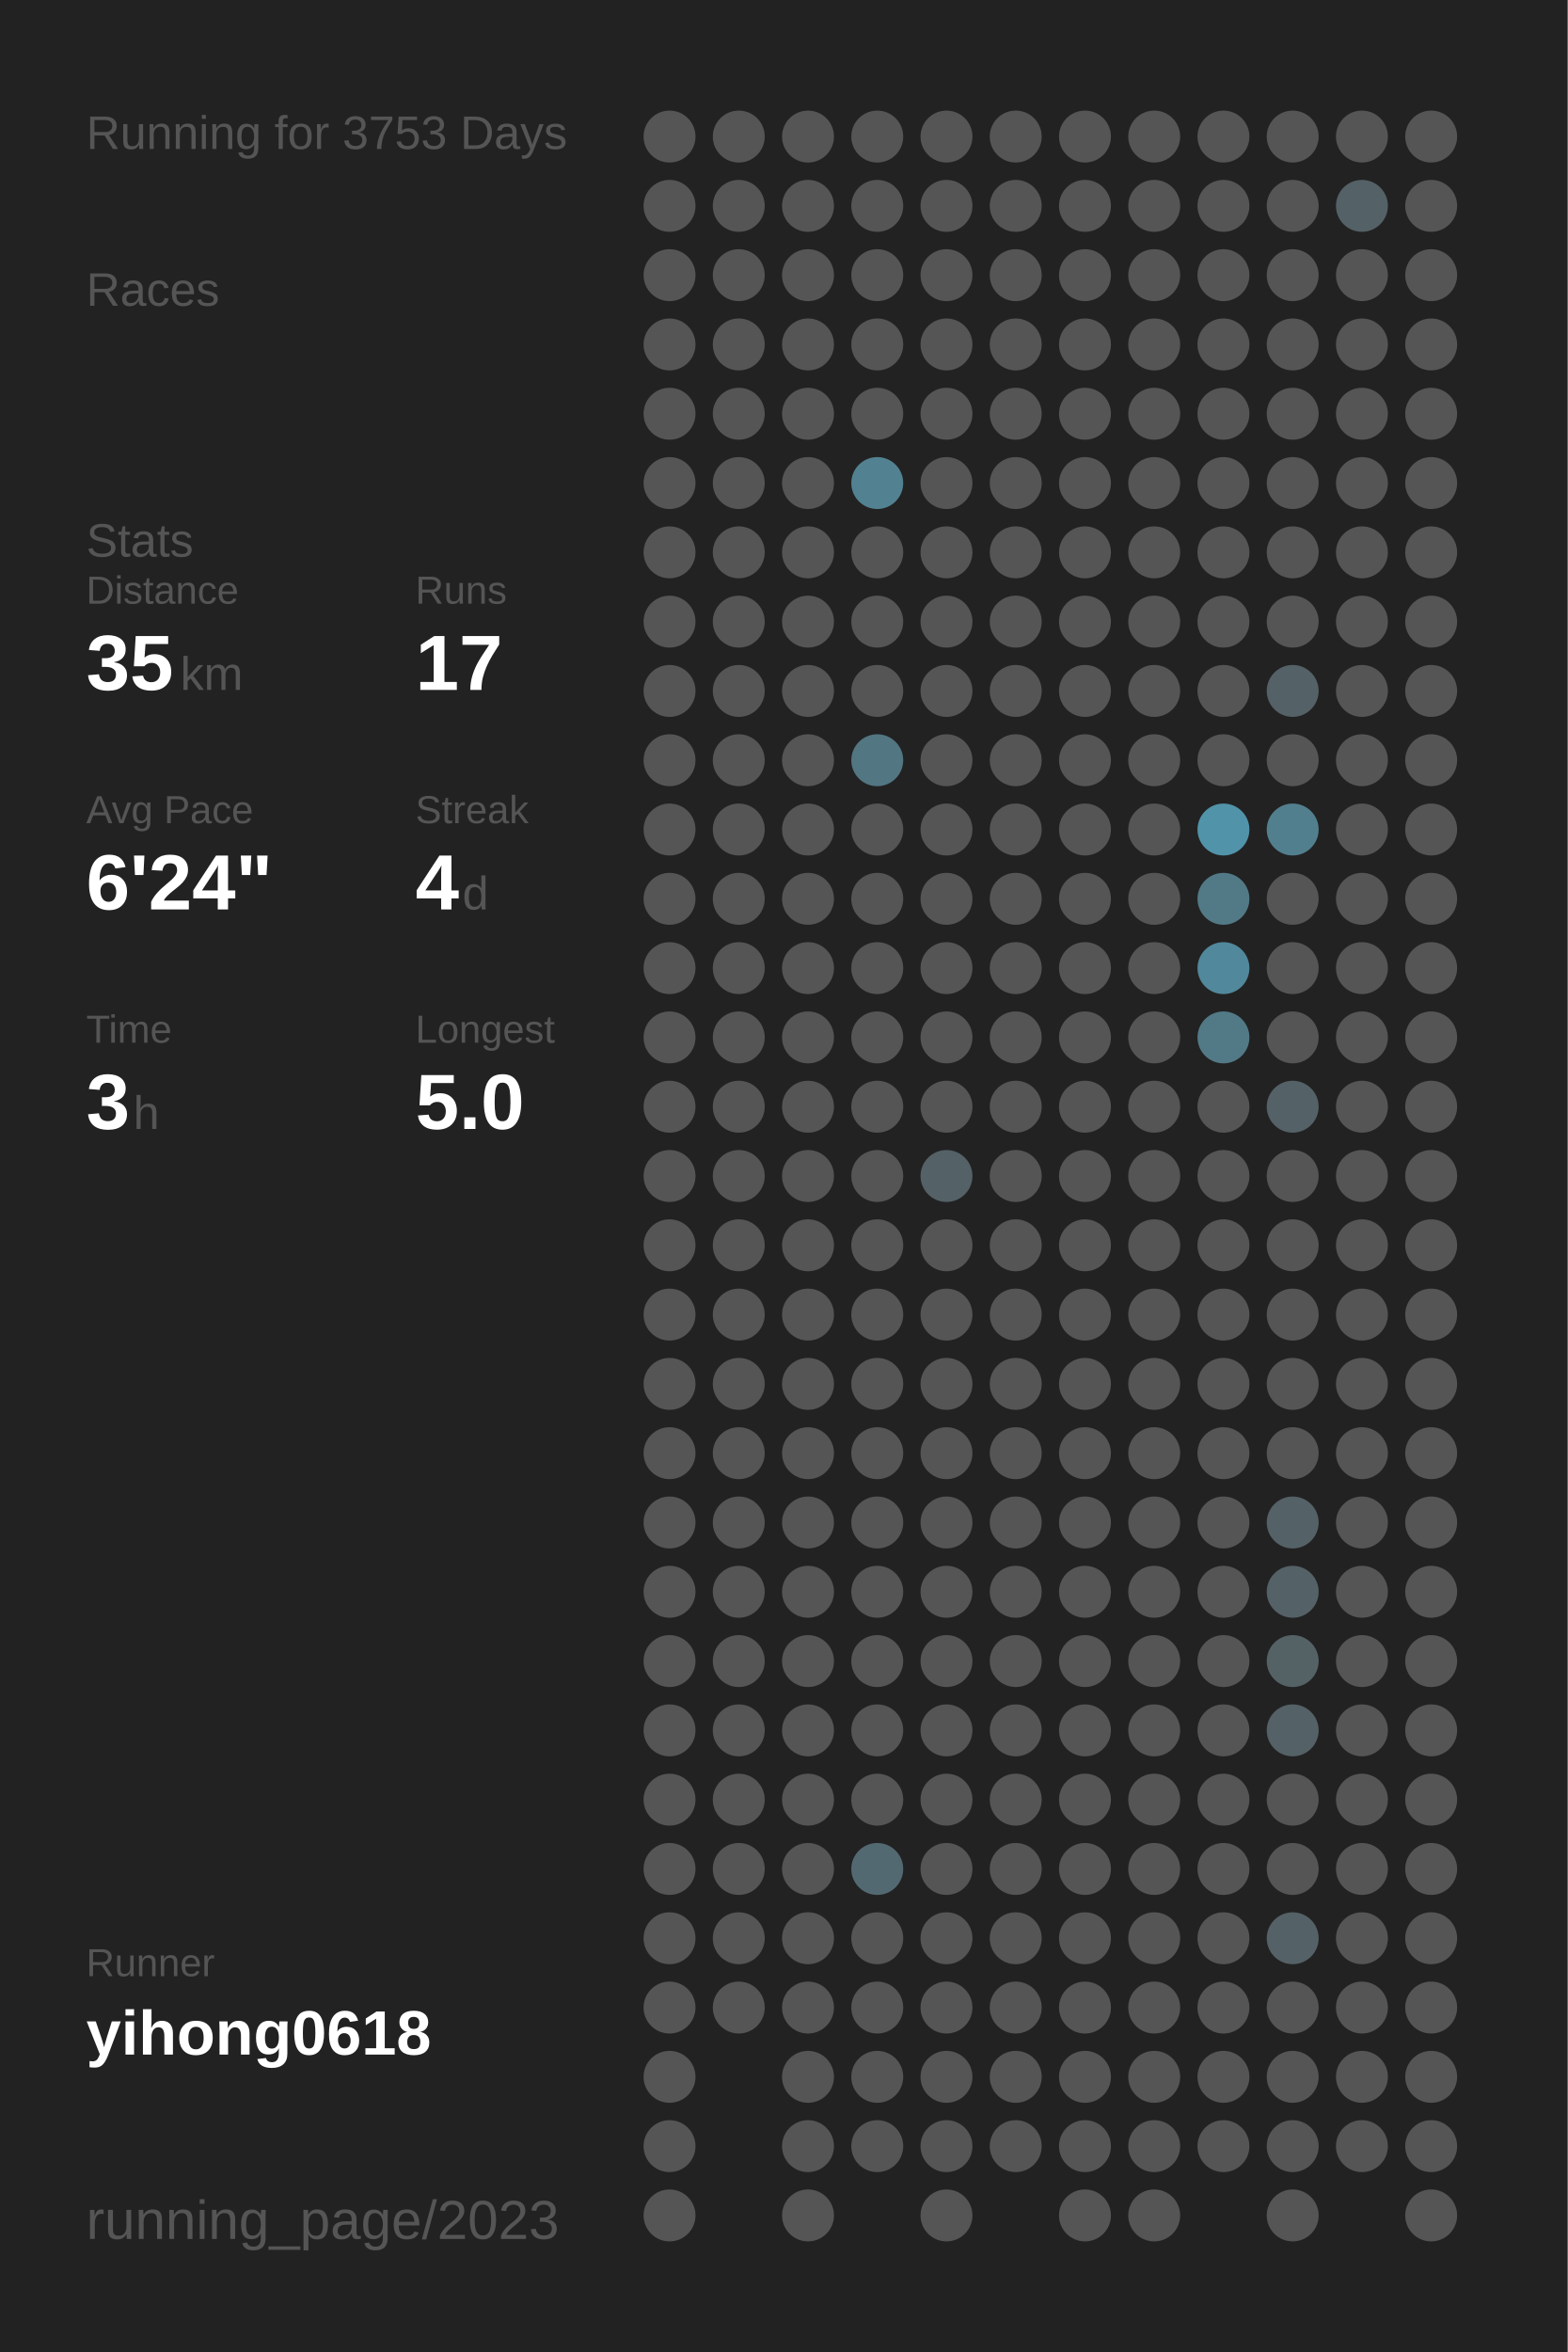
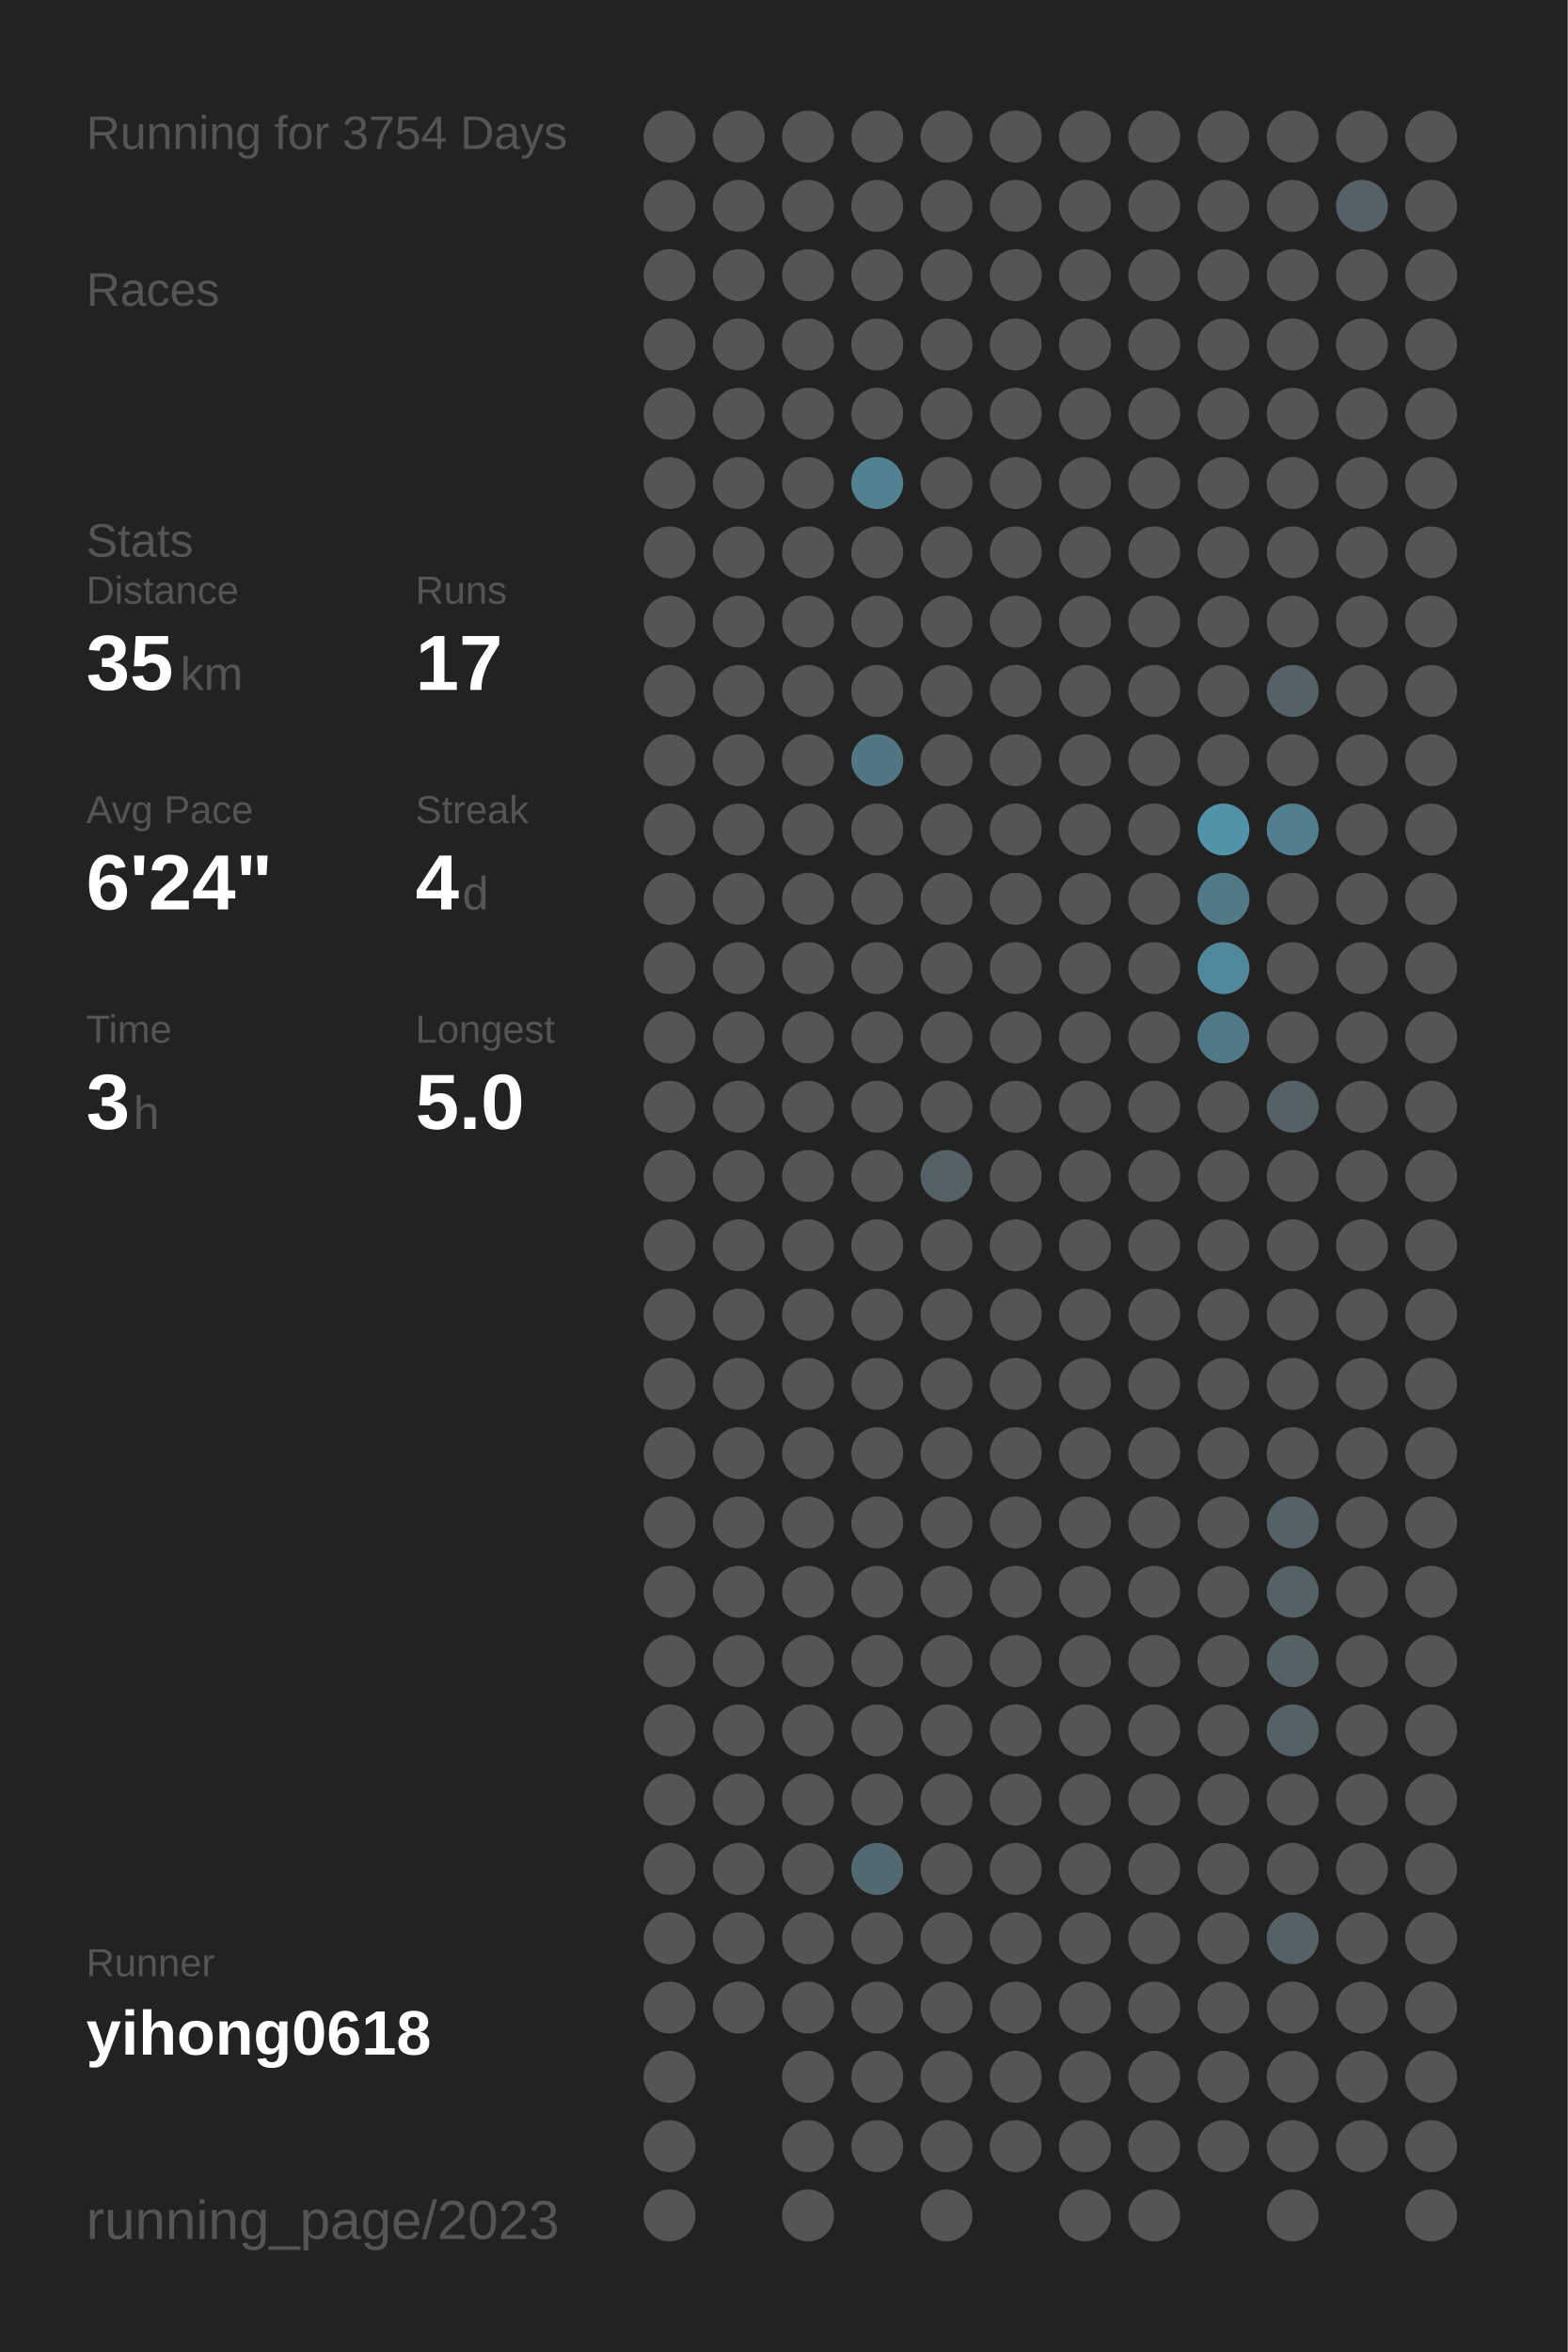
<svg xmlns="http://www.w3.org/2000/svg" baseProfile="full" height="300mm" version="1.1" viewBox="0,0,200,300" width="200mm">
  <defs />
  <rect fill="#222222" height="300" width="200" x="0" y="0" />
-   <text fill="#555555" style="font-size:6px; font-family:Arial;" x="11" y="19">Running for 3753 Days</text>
+   <text fill="#555555" style="font-size:6px; font-family:Arial;" x="11" y="19">Running for 3754 Days</text>
  <text fill="#555555" style="font-size:6px; font-family:Arial;" x="11" y="39">Races</text>
  <text fill="#555555" style="font-size:6px; font-family:Arial;" x="11" y="71">Stats</text>
  <text fill="#555555" style="font-size:5px; font-family:Arial;" x="11" y="77">Distance</text>
  <text fill="#FFFFFF" style="font-size:10px; font-family:Arial; font-weight:bold;" x="11" y="88">35</text>
  <text fill="#555555" style="font-size:6px; font-family:Arial;" x="23" y="88">km</text>
  <text fill="#555555" style="font-size:5px; font-family:Arial;" x="53" y="77">Runs</text>
  <text fill="#FFFFFF" style="font-size:10px; font-family:Arial; font-weight:bold;" x="53" y="88">17</text>
  <text fill="#555555" style="font-size:5px; font-family:Arial;" x="11" y="105">Avg Pace</text>
  <text fill="#FFFFFF" style="font-size:10px; font-family:Arial; font-weight:bold;" x="11" y="116">6'24"</text>
  <text fill="#555555" style="font-size:5px; font-family:Arial;" x="53" y="105">Streak</text>
  <text fill="#FFFFFF" style="font-size:10px; font-family:Arial; font-weight:bold;" x="53" y="116">4</text>
  <text fill="#555555" style="font-size:6px; font-family:Arial;" x="59" y="116">d</text>
  <text fill="#555555" style="font-size:5px; font-family:Arial;" x="11" y="133">Time</text>
  <text fill="#FFFFFF" style="font-size:10px; font-family:Arial; font-weight:bold;" x="11" y="144">3</text>
  <text fill="#555555" style="font-size:6px; font-family:Arial;" x="17" y="144">h</text>
  <text fill="#555555" style="font-size:5px; font-family:Arial;" x="53" y="133">Longest</text>
  <text fill="#FFFFFF" style="font-size:10px; font-family:Arial; font-weight:bold;" x="53" y="144">5.0</text>
  <text fill="#555555" style="font-size:5px; font-family:Arial;" x="11" y="252.065">Runner</text>
  <text fill="#FFFFFF" style="font-size:8px; font-family:Arial; font-weight:bold;" x="11" y="262.065">yihong0618</text>
  <text fill="#555555" style="font-size:7px; font-family:Arial;" x="11" y="285.581">running_page/2023</text>
  <circle cx="85.417" cy="17.419" fill="#555555" r="3.312" />
  <circle cx="85.417" cy="26.258" fill="#555555" r="3.312" />
  <circle cx="85.417" cy="35.097" fill="#555555" r="3.312" />
  <circle cx="85.417" cy="43.935" fill="#555555" r="3.312" />
  <circle cx="85.417" cy="52.774" fill="#555555" r="3.312" />
  <circle cx="85.417" cy="61.613" fill="#555555" r="3.312" />
  <circle cx="85.417" cy="70.452" fill="#555555" r="3.312" />
  <circle cx="85.417" cy="79.29" fill="#555555" r="3.312" />
  <circle cx="85.417" cy="88.129" fill="#555555" r="3.312" />
  <circle cx="85.417" cy="96.968" fill="#555555" r="3.312" />
  <circle cx="85.417" cy="105.806" fill="#555555" r="3.312" />
  <circle cx="85.417" cy="114.645" fill="#555555" r="3.312" />
  <circle cx="85.417" cy="123.484" fill="#555555" r="3.312" />
  <circle cx="85.417" cy="132.323" fill="#555555" r="3.312" />
  <circle cx="85.417" cy="141.161" fill="#555555" r="3.312" />
  <circle cx="85.417" cy="150" fill="#555555" r="3.312" />
  <circle cx="85.417" cy="158.839" fill="#555555" r="3.312" />
  <circle cx="85.417" cy="167.677" fill="#555555" r="3.312" />
  <circle cx="85.417" cy="176.516" fill="#555555" r="3.312" />
  <circle cx="85.417" cy="185.355" fill="#555555" r="3.312" />
  <circle cx="85.417" cy="194.194" fill="#555555" r="3.312" />
  <circle cx="85.417" cy="203.032" fill="#555555" r="3.312" />
  <circle cx="85.417" cy="211.871" fill="#555555" r="3.312" />
  <circle cx="85.417" cy="220.71" fill="#555555" r="3.312" />
  <circle cx="85.417" cy="229.548" fill="#555555" r="3.312" />
  <circle cx="85.417" cy="238.387" fill="#555555" r="3.312" />
  <circle cx="85.417" cy="247.226" fill="#555555" r="3.312" />
  <circle cx="85.417" cy="256.065" fill="#555555" r="3.312" />
  <circle cx="85.417" cy="264.903" fill="#555555" r="3.312" />
  <circle cx="85.417" cy="273.742" fill="#555555" r="3.312" />
  <circle cx="85.417" cy="282.581" fill="#555555" r="3.312" />
  <circle cx="94.25" cy="17.419" fill="#555555" r="3.312" />
  <circle cx="94.25" cy="26.258" fill="#555555" r="3.312" />
  <circle cx="94.25" cy="35.097" fill="#555555" r="3.312" />
  <circle cx="94.25" cy="43.935" fill="#555555" r="3.312" />
  <circle cx="94.25" cy="52.774" fill="#555555" r="3.312" />
  <circle cx="94.25" cy="61.613" fill="#555555" r="3.312" />
  <circle cx="94.25" cy="70.452" fill="#555555" r="3.312" />
  <circle cx="94.25" cy="79.29" fill="#555555" r="3.312" />
  <circle cx="94.25" cy="88.129" fill="#555555" r="3.312" />
  <circle cx="94.25" cy="96.968" fill="#555555" r="3.312" />
  <circle cx="94.25" cy="105.806" fill="#555555" r="3.312" />
  <circle cx="94.25" cy="114.645" fill="#555555" r="3.312" />
  <circle cx="94.25" cy="123.484" fill="#555555" r="3.312" />
  <circle cx="94.25" cy="132.323" fill="#555555" r="3.312" />
  <circle cx="94.25" cy="141.161" fill="#555555" r="3.312" />
  <circle cx="94.25" cy="150" fill="#555555" r="3.312" />
  <circle cx="94.25" cy="158.839" fill="#555555" r="3.312" />
  <circle cx="94.25" cy="167.677" fill="#555555" r="3.312" />
  <circle cx="94.25" cy="176.516" fill="#555555" r="3.312" />
  <circle cx="94.25" cy="185.355" fill="#555555" r="3.312" />
  <circle cx="94.25" cy="194.194" fill="#555555" r="3.312" />
  <circle cx="94.25" cy="203.032" fill="#555555" r="3.312" />
  <circle cx="94.25" cy="211.871" fill="#555555" r="3.312" />
  <circle cx="94.25" cy="220.71" fill="#555555" r="3.312" />
  <circle cx="94.25" cy="229.548" fill="#555555" r="3.312" />
  <circle cx="94.25" cy="238.387" fill="#555555" r="3.312" />
  <circle cx="94.25" cy="247.226" fill="#555555" r="3.312" />
  <circle cx="94.25" cy="256.065" fill="#555555" r="3.312" />
  <circle cx="103.083" cy="17.419" fill="#555555" r="3.312" />
  <circle cx="103.083" cy="26.258" fill="#555555" r="3.312" />
  <circle cx="103.083" cy="35.097" fill="#555555" r="3.312" />
  <circle cx="103.083" cy="43.935" fill="#555555" r="3.312" />
  <circle cx="103.083" cy="52.774" fill="#555555" r="3.312" />
  <circle cx="103.083" cy="61.613" fill="#555555" r="3.312" />
  <circle cx="103.083" cy="70.452" fill="#555555" r="3.312" />
  <circle cx="103.083" cy="79.29" fill="#555555" r="3.312" />
  <circle cx="103.083" cy="88.129" fill="#555555" r="3.312" />
  <circle cx="103.083" cy="96.968" fill="#555555" r="3.312" />
  <circle cx="103.083" cy="105.806" fill="#555555" r="3.312" />
  <circle cx="103.083" cy="114.645" fill="#555555" r="3.312" />
  <circle cx="103.083" cy="123.484" fill="#555555" r="3.312" />
  <circle cx="103.083" cy="132.323" fill="#555555" r="3.312" />
  <circle cx="103.083" cy="141.161" fill="#555555" r="3.312" />
  <circle cx="103.083" cy="150" fill="#555555" r="3.312" />
  <circle cx="103.083" cy="158.839" fill="#555555" r="3.312" />
  <circle cx="103.083" cy="167.677" fill="#555555" r="3.312" />
  <circle cx="103.083" cy="176.516" fill="#555555" r="3.312" />
  <circle cx="103.083" cy="185.355" fill="#555555" r="3.312" />
  <circle cx="103.083" cy="194.194" fill="#555555" r="3.312" />
  <circle cx="103.083" cy="203.032" fill="#555555" r="3.312" />
  <circle cx="103.083" cy="211.871" fill="#555555" r="3.312" />
  <circle cx="103.083" cy="220.71" fill="#555555" r="3.312" />
  <circle cx="103.083" cy="229.548" fill="#555555" r="3.312" />
  <circle cx="103.083" cy="238.387" fill="#555555" r="3.312" />
  <circle cx="103.083" cy="247.226" fill="#555555" r="3.312" />
  <circle cx="103.083" cy="256.065" fill="#555555" r="3.312" />
  <circle cx="103.083" cy="264.903" fill="#555555" r="3.312" />
  <circle cx="103.083" cy="273.742" fill="#555555" r="3.312" />
  <circle cx="103.083" cy="282.581" fill="#555555" r="3.312" />
  <circle cx="111.917" cy="17.419" fill="#555555" r="3.312" />
  <circle cx="111.917" cy="26.258" fill="#555555" r="3.312" />
  <circle cx="111.917" cy="35.097" fill="#555555" r="3.312" />
  <circle cx="111.917" cy="43.935" fill="#555555" r="3.312" />
  <circle cx="111.917" cy="52.774" fill="#555555" r="3.312" />
  <circle cx="111.917" cy="61.613" fill="#528292" r="3.312" />
  <circle cx="111.917" cy="70.452" fill="#555555" r="3.312" />
  <circle cx="111.917" cy="79.29" fill="#555555" r="3.312" />
  <circle cx="111.917" cy="88.129" fill="#555555" r="3.312" />
  <circle cx="111.917" cy="96.968" fill="#527682" r="3.312" />
  <circle cx="111.917" cy="105.806" fill="#555555" r="3.312" />
  <circle cx="111.917" cy="114.645" fill="#555555" r="3.312" />
  <circle cx="111.917" cy="123.484" fill="#555555" r="3.312" />
  <circle cx="111.917" cy="132.323" fill="#555555" r="3.312" />
  <circle cx="111.917" cy="141.161" fill="#555555" r="3.312" />
  <circle cx="111.917" cy="150" fill="#555555" r="3.312" />
  <circle cx="111.917" cy="158.839" fill="#555555" r="3.312" />
  <circle cx="111.917" cy="167.677" fill="#555555" r="3.312" />
  <circle cx="111.917" cy="176.516" fill="#555555" r="3.312" />
  <circle cx="111.917" cy="185.355" fill="#555555" r="3.312" />
  <circle cx="111.917" cy="194.194" fill="#555555" r="3.312" />
  <circle cx="111.917" cy="203.032" fill="#555555" r="3.312" />
  <circle cx="111.917" cy="211.871" fill="#555555" r="3.312" />
  <circle cx="111.917" cy="220.71" fill="#555555" r="3.312" />
  <circle cx="111.917" cy="229.548" fill="#555555" r="3.312" />
  <circle cx="111.917" cy="238.387" fill="#536971" r="3.312" />
  <circle cx="111.917" cy="247.226" fill="#555555" r="3.312" />
  <circle cx="111.917" cy="256.065" fill="#555555" r="3.312" />
  <circle cx="111.917" cy="264.903" fill="#555555" r="3.312" />
  <circle cx="111.917" cy="273.742" fill="#555555" r="3.312" />
  <circle cx="120.75" cy="17.419" fill="#555555" r="3.312" />
  <circle cx="120.75" cy="26.258" fill="#555555" r="3.312" />
  <circle cx="120.75" cy="35.097" fill="#555555" r="3.312" />
  <circle cx="120.75" cy="43.935" fill="#555555" r="3.312" />
  <circle cx="120.75" cy="52.774" fill="#555555" r="3.312" />
  <circle cx="120.75" cy="61.613" fill="#555555" r="3.312" />
  <circle cx="120.75" cy="70.452" fill="#555555" r="3.312" />
  <circle cx="120.75" cy="79.29" fill="#555555" r="3.312" />
  <circle cx="120.75" cy="88.129" fill="#555555" r="3.312" />
  <circle cx="120.75" cy="96.968" fill="#555555" r="3.312" />
  <circle cx="120.75" cy="105.806" fill="#555555" r="3.312" />
  <circle cx="120.75" cy="114.645" fill="#555555" r="3.312" />
  <circle cx="120.75" cy="123.484" fill="#555555" r="3.312" />
  <circle cx="120.75" cy="132.323" fill="#555555" r="3.312" />
  <circle cx="120.75" cy="141.161" fill="#555555" r="3.312" />
  <circle cx="120.75" cy="150" fill="#546166" r="3.312" />
  <circle cx="120.75" cy="158.839" fill="#555555" r="3.312" />
  <circle cx="120.75" cy="167.677" fill="#555555" r="3.312" />
  <circle cx="120.75" cy="176.516" fill="#555555" r="3.312" />
  <circle cx="120.75" cy="185.355" fill="#555555" r="3.312" />
  <circle cx="120.75" cy="194.194" fill="#555555" r="3.312" />
  <circle cx="120.75" cy="203.032" fill="#555555" r="3.312" />
  <circle cx="120.75" cy="211.871" fill="#555555" r="3.312" />
  <circle cx="120.75" cy="220.71" fill="#555555" r="3.312" />
  <circle cx="120.75" cy="229.548" fill="#555555" r="3.312" />
  <circle cx="120.75" cy="238.387" fill="#555555" r="3.312" />
  <circle cx="120.75" cy="247.226" fill="#555555" r="3.312" />
  <circle cx="120.75" cy="256.065" fill="#555555" r="3.312" />
  <circle cx="120.75" cy="264.903" fill="#555555" r="3.312" />
  <circle cx="120.75" cy="273.742" fill="#555555" r="3.312" />
  <circle cx="120.75" cy="282.581" fill="#555555" r="3.312" />
  <circle cx="129.583" cy="17.419" fill="#555555" r="3.312" />
  <circle cx="129.583" cy="26.258" fill="#555555" r="3.312" />
  <circle cx="129.583" cy="35.097" fill="#555555" r="3.312" />
  <circle cx="129.583" cy="43.935" fill="#555555" r="3.312" />
  <circle cx="129.583" cy="52.774" fill="#555555" r="3.312" />
  <circle cx="129.583" cy="61.613" fill="#555555" r="3.312" />
  <circle cx="129.583" cy="70.452" fill="#555555" r="3.312" />
  <circle cx="129.583" cy="79.29" fill="#555555" r="3.312" />
  <circle cx="129.583" cy="88.129" fill="#555555" r="3.312" />
  <circle cx="129.583" cy="96.968" fill="#555555" r="3.312" />
  <circle cx="129.583" cy="105.806" fill="#555555" r="3.312" />
  <circle cx="129.583" cy="114.645" fill="#555555" r="3.312" />
  <circle cx="129.583" cy="123.484" fill="#555555" r="3.312" />
  <circle cx="129.583" cy="132.323" fill="#555555" r="3.312" />
  <circle cx="129.583" cy="141.161" fill="#555555" r="3.312" />
  <circle cx="129.583" cy="150" fill="#555555" r="3.312" />
  <circle cx="129.583" cy="158.839" fill="#555555" r="3.312" />
  <circle cx="129.583" cy="167.677" fill="#555555" r="3.312" />
  <circle cx="129.583" cy="176.516" fill="#555555" r="3.312" />
  <circle cx="129.583" cy="185.355" fill="#555555" r="3.312" />
  <circle cx="129.583" cy="194.194" fill="#555555" r="3.312" />
  <circle cx="129.583" cy="203.032" fill="#555555" r="3.312" />
  <circle cx="129.583" cy="211.871" fill="#555555" r="3.312" />
  <circle cx="129.583" cy="220.71" fill="#555555" r="3.312" />
  <circle cx="129.583" cy="229.548" fill="#555555" r="3.312" />
  <circle cx="129.583" cy="238.387" fill="#555555" r="3.312" />
  <circle cx="129.583" cy="247.226" fill="#555555" r="3.312" />
  <circle cx="129.583" cy="256.065" fill="#555555" r="3.312" />
  <circle cx="129.583" cy="264.903" fill="#555555" r="3.312" />
  <circle cx="129.583" cy="273.742" fill="#555555" r="3.312" />
  <circle cx="138.417" cy="17.419" fill="#555555" r="3.312" />
  <circle cx="138.417" cy="26.258" fill="#555555" r="3.312" />
  <circle cx="138.417" cy="35.097" fill="#555555" r="3.312" />
  <circle cx="138.417" cy="43.935" fill="#555555" r="3.312" />
  <circle cx="138.417" cy="52.774" fill="#555555" r="3.312" />
  <circle cx="138.417" cy="61.613" fill="#555555" r="3.312" />
  <circle cx="138.417" cy="70.452" fill="#555555" r="3.312" />
  <circle cx="138.417" cy="79.29" fill="#555555" r="3.312" />
  <circle cx="138.417" cy="88.129" fill="#555555" r="3.312" />
  <circle cx="138.417" cy="96.968" fill="#555555" r="3.312" />
  <circle cx="138.417" cy="105.806" fill="#555555" r="3.312" />
  <circle cx="138.417" cy="114.645" fill="#555555" r="3.312" />
  <circle cx="138.417" cy="123.484" fill="#555555" r="3.312" />
  <circle cx="138.417" cy="132.323" fill="#555555" r="3.312" />
  <circle cx="138.417" cy="141.161" fill="#555555" r="3.312" />
  <circle cx="138.417" cy="150" fill="#555555" r="3.312" />
  <circle cx="138.417" cy="158.839" fill="#555555" r="3.312" />
  <circle cx="138.417" cy="167.677" fill="#555555" r="3.312" />
  <circle cx="138.417" cy="176.516" fill="#555555" r="3.312" />
  <circle cx="138.417" cy="185.355" fill="#555555" r="3.312" />
  <circle cx="138.417" cy="194.194" fill="#555555" r="3.312" />
  <circle cx="138.417" cy="203.032" fill="#555555" r="3.312" />
  <circle cx="138.417" cy="211.871" fill="#555555" r="3.312" />
  <circle cx="138.417" cy="220.71" fill="#555555" r="3.312" />
  <circle cx="138.417" cy="229.548" fill="#555555" r="3.312" />
  <circle cx="138.417" cy="238.387" fill="#555555" r="3.312" />
  <circle cx="138.417" cy="247.226" fill="#555555" r="3.312" />
  <circle cx="138.417" cy="256.065" fill="#555555" r="3.312" />
  <circle cx="138.417" cy="264.903" fill="#555555" r="3.312" />
  <circle cx="138.417" cy="273.742" fill="#555555" r="3.312" />
  <circle cx="138.417" cy="282.581" fill="#555555" r="3.312" />
  <circle cx="147.25" cy="17.419" fill="#555555" r="3.312" />
  <circle cx="147.25" cy="26.258" fill="#555555" r="3.312" />
  <circle cx="147.25" cy="35.097" fill="#555555" r="3.312" />
  <circle cx="147.25" cy="43.935" fill="#555555" r="3.312" />
  <circle cx="147.25" cy="52.774" fill="#555555" r="3.312" />
  <circle cx="147.25" cy="61.613" fill="#555555" r="3.312" />
  <circle cx="147.25" cy="70.452" fill="#555555" r="3.312" />
  <circle cx="147.25" cy="79.29" fill="#555555" r="3.312" />
  <circle cx="147.25" cy="88.129" fill="#555555" r="3.312" />
  <circle cx="147.25" cy="96.968" fill="#555555" r="3.312" />
  <circle cx="147.25" cy="105.806" fill="#555555" r="3.312" />
  <circle cx="147.25" cy="114.645" fill="#555555" r="3.312" />
  <circle cx="147.25" cy="123.484" fill="#555555" r="3.312" />
  <circle cx="147.25" cy="132.323" fill="#555555" r="3.312" />
  <circle cx="147.25" cy="141.161" fill="#555555" r="3.312" />
  <circle cx="147.25" cy="150" fill="#555555" r="3.312" />
  <circle cx="147.25" cy="158.839" fill="#555555" r="3.312" />
  <circle cx="147.25" cy="167.677" fill="#555555" r="3.312" />
  <circle cx="147.25" cy="176.516" fill="#555555" r="3.312" />
  <circle cx="147.25" cy="185.355" fill="#555555" r="3.312" />
  <circle cx="147.25" cy="194.194" fill="#555555" r="3.312" />
  <circle cx="147.25" cy="203.032" fill="#555555" r="3.312" />
  <circle cx="147.25" cy="211.871" fill="#555555" r="3.312" />
  <circle cx="147.25" cy="220.71" fill="#555555" r="3.312" />
  <circle cx="147.25" cy="229.548" fill="#555555" r="3.312" />
  <circle cx="147.25" cy="238.387" fill="#555555" r="3.312" />
  <circle cx="147.25" cy="247.226" fill="#555555" r="3.312" />
  <circle cx="147.25" cy="256.065" fill="#555555" r="3.312" />
  <circle cx="147.25" cy="264.903" fill="#555555" r="3.312" />
  <circle cx="147.25" cy="273.742" fill="#555555" r="3.312" />
  <circle cx="147.25" cy="282.581" fill="#555555" r="3.312" />
  <circle cx="156.083" cy="17.419" fill="#555555" r="3.312" />
  <circle cx="156.083" cy="26.258" fill="#555555" r="3.312" />
  <circle cx="156.083" cy="35.097" fill="#555555" r="3.312" />
  <circle cx="156.083" cy="43.935" fill="#555555" r="3.312" />
  <circle cx="156.083" cy="52.774" fill="#555555" r="3.312" />
  <circle cx="156.083" cy="61.613" fill="#555555" r="3.312" />
  <circle cx="156.083" cy="70.452" fill="#555555" r="3.312" />
  <circle cx="156.083" cy="79.29" fill="#555555" r="3.312" />
  <circle cx="156.083" cy="88.129" fill="#555555" r="3.312" />
  <circle cx="156.083" cy="96.968" fill="#555555" r="3.312" />
  <circle cx="156.083" cy="105.806" fill="#5193a9" r="3.312" />
  <circle cx="156.083" cy="114.645" fill="#527986" r="3.312" />
  <circle cx="156.083" cy="123.484" fill="#51889b" r="3.312" />
  <circle cx="156.083" cy="132.323" fill="#527986" r="3.312" />
  <circle cx="156.083" cy="141.161" fill="#555555" r="3.312" />
  <circle cx="156.083" cy="150" fill="#555555" r="3.312" />
  <circle cx="156.083" cy="158.839" fill="#555555" r="3.312" />
  <circle cx="156.083" cy="167.677" fill="#555555" r="3.312" />
  <circle cx="156.083" cy="176.516" fill="#555555" r="3.312" />
  <circle cx="156.083" cy="185.355" fill="#555555" r="3.312" />
  <circle cx="156.083" cy="194.194" fill="#555555" r="3.312" />
  <circle cx="156.083" cy="203.032" fill="#555555" r="3.312" />
  <circle cx="156.083" cy="211.871" fill="#555555" r="3.312" />
  <circle cx="156.083" cy="220.71" fill="#555555" r="3.312" />
  <circle cx="156.083" cy="229.548" fill="#555555" r="3.312" />
  <circle cx="156.083" cy="238.387" fill="#555555" r="3.312" />
  <circle cx="156.083" cy="247.226" fill="#555555" r="3.312" />
  <circle cx="156.083" cy="256.065" fill="#555555" r="3.312" />
  <circle cx="156.083" cy="264.903" fill="#555555" r="3.312" />
  <circle cx="156.083" cy="273.742" fill="#555555" r="3.312" />
  <circle cx="164.917" cy="17.419" fill="#555555" r="3.312" />
  <circle cx="164.917" cy="26.258" fill="#555555" r="3.312" />
  <circle cx="164.917" cy="35.097" fill="#555555" r="3.312" />
  <circle cx="164.917" cy="43.935" fill="#555555" r="3.312" />
  <circle cx="164.917" cy="52.774" fill="#555555" r="3.312" />
  <circle cx="164.917" cy="61.613" fill="#555555" r="3.312" />
  <circle cx="164.917" cy="70.452" fill="#555555" r="3.312" />
  <circle cx="164.917" cy="79.29" fill="#555555" r="3.312" />
  <circle cx="164.917" cy="88.129" fill="#546166" r="3.312" />
  <circle cx="164.917" cy="96.968" fill="#555555" r="3.312" />
  <circle cx="164.917" cy="105.806" fill="#527f8e" r="3.312" />
  <circle cx="164.917" cy="114.645" fill="#555555" r="3.312" />
  <circle cx="164.917" cy="123.484" fill="#555555" r="3.312" />
  <circle cx="164.917" cy="132.323" fill="#555555" r="3.312" />
  <circle cx="164.917" cy="141.161" fill="#546166" r="3.312" />
  <circle cx="164.917" cy="150" fill="#555555" r="3.312" />
  <circle cx="164.917" cy="158.839" fill="#555555" r="3.312" />
  <circle cx="164.917" cy="167.677" fill="#555555" r="3.312" />
  <circle cx="164.917" cy="176.516" fill="#555555" r="3.312" />
  <circle cx="164.917" cy="185.355" fill="#555555" r="3.312" />
  <circle cx="164.917" cy="194.194" fill="#546166" r="3.312" />
  <circle cx="164.917" cy="203.032" fill="#546166" r="3.312" />
  <circle cx="164.917" cy="211.871" fill="#546266" r="3.312" />
  <circle cx="164.917" cy="220.71" fill="#546166" r="3.312" />
  <circle cx="164.917" cy="229.548" fill="#555555" r="3.312" />
  <circle cx="164.917" cy="238.387" fill="#555555" r="3.312" />
  <circle cx="164.917" cy="247.226" fill="#546166" r="3.312" />
  <circle cx="164.917" cy="256.065" fill="#555555" r="3.312" />
  <circle cx="164.917" cy="264.903" fill="#555555" r="3.312" />
  <circle cx="164.917" cy="273.742" fill="#555555" r="3.312" />
  <circle cx="164.917" cy="282.581" fill="#555555" r="3.312" />
  <circle cx="173.75" cy="17.419" fill="#555555" r="3.312" />
  <circle cx="173.75" cy="26.258" fill="#546166" r="3.312" />
  <circle cx="173.75" cy="35.097" fill="#555555" r="3.312" />
  <circle cx="173.75" cy="43.935" fill="#555555" r="3.312" />
  <circle cx="173.75" cy="52.774" fill="#555555" r="3.312" />
  <circle cx="173.75" cy="61.613" fill="#555555" r="3.312" />
  <circle cx="173.75" cy="70.452" fill="#555555" r="3.312" />
  <circle cx="173.75" cy="79.29" fill="#555555" r="3.312" />
  <circle cx="173.75" cy="88.129" fill="#555555" r="3.312" />
  <circle cx="173.75" cy="96.968" fill="#555555" r="3.312" />
  <circle cx="173.75" cy="105.806" fill="#555555" r="3.312" />
  <circle cx="173.75" cy="114.645" fill="#555555" r="3.312" />
  <circle cx="173.75" cy="123.484" fill="#555555" r="3.312" />
  <circle cx="173.75" cy="132.323" fill="#555555" r="3.312" />
  <circle cx="173.75" cy="141.161" fill="#555555" r="3.312" />
  <circle cx="173.75" cy="150" fill="#555555" r="3.312" />
  <circle cx="173.75" cy="158.839" fill="#555555" r="3.312" />
  <circle cx="173.75" cy="167.677" fill="#555555" r="3.312" />
  <circle cx="173.75" cy="176.516" fill="#555555" r="3.312" />
  <circle cx="173.75" cy="185.355" fill="#555555" r="3.312" />
  <circle cx="173.75" cy="194.194" fill="#555555" r="3.312" />
  <circle cx="173.75" cy="203.032" fill="#555555" r="3.312" />
  <circle cx="173.75" cy="211.871" fill="#555555" r="3.312" />
  <circle cx="173.75" cy="220.71" fill="#555555" r="3.312" />
  <circle cx="173.75" cy="229.548" fill="#555555" r="3.312" />
  <circle cx="173.75" cy="238.387" fill="#555555" r="3.312" />
  <circle cx="173.75" cy="247.226" fill="#555555" r="3.312" />
  <circle cx="173.75" cy="256.065" fill="#555555" r="3.312" />
  <circle cx="173.75" cy="264.903" fill="#555555" r="3.312" />
  <circle cx="173.75" cy="273.742" fill="#555555" r="3.312" />
  <circle cx="182.583" cy="17.419" fill="#555555" r="3.312" />
  <circle cx="182.583" cy="26.258" fill="#555555" r="3.312" />
  <circle cx="182.583" cy="35.097" fill="#555555" r="3.312" />
  <circle cx="182.583" cy="43.935" fill="#555555" r="3.312" />
  <circle cx="182.583" cy="52.774" fill="#555555" r="3.312" />
  <circle cx="182.583" cy="61.613" fill="#555555" r="3.312" />
  <circle cx="182.583" cy="70.452" fill="#555555" r="3.312" />
  <circle cx="182.583" cy="79.29" fill="#555555" r="3.312" />
  <circle cx="182.583" cy="88.129" fill="#555555" r="3.312" />
  <circle cx="182.583" cy="96.968" fill="#555555" r="3.312" />
  <circle cx="182.583" cy="105.806" fill="#555555" r="3.312" />
  <circle cx="182.583" cy="114.645" fill="#555555" r="3.312" />
  <circle cx="182.583" cy="123.484" fill="#555555" r="3.312" />
  <circle cx="182.583" cy="132.323" fill="#555555" r="3.312" />
  <circle cx="182.583" cy="141.161" fill="#555555" r="3.312" />
  <circle cx="182.583" cy="150" fill="#555555" r="3.312" />
  <circle cx="182.583" cy="158.839" fill="#555555" r="3.312" />
  <circle cx="182.583" cy="167.677" fill="#555555" r="3.312" />
  <circle cx="182.583" cy="176.516" fill="#555555" r="3.312" />
  <circle cx="182.583" cy="185.355" fill="#555555" r="3.312" />
  <circle cx="182.583" cy="194.194" fill="#555555" r="3.312" />
  <circle cx="182.583" cy="203.032" fill="#555555" r="3.312" />
  <circle cx="182.583" cy="211.871" fill="#555555" r="3.312" />
  <circle cx="182.583" cy="220.71" fill="#555555" r="3.312" />
  <circle cx="182.583" cy="229.548" fill="#555555" r="3.312" />
  <circle cx="182.583" cy="238.387" fill="#555555" r="3.312" />
  <circle cx="182.583" cy="247.226" fill="#555555" r="3.312" />
  <circle cx="182.583" cy="256.065" fill="#555555" r="3.312" />
  <circle cx="182.583" cy="264.903" fill="#555555" r="3.312" />
  <circle cx="182.583" cy="273.742" fill="#555555" r="3.312" />
  <circle cx="182.583" cy="282.581" fill="#555555" r="3.312" />
</svg>
